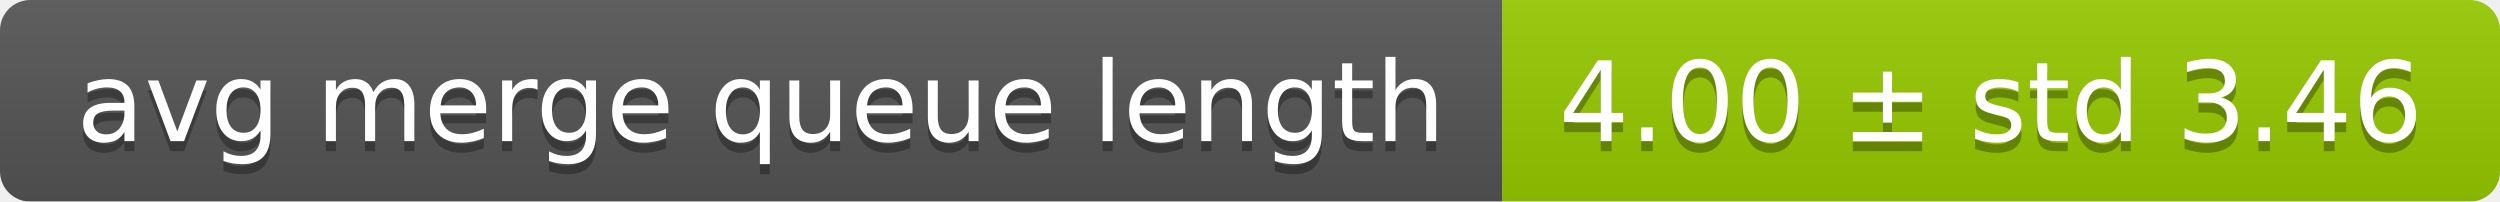
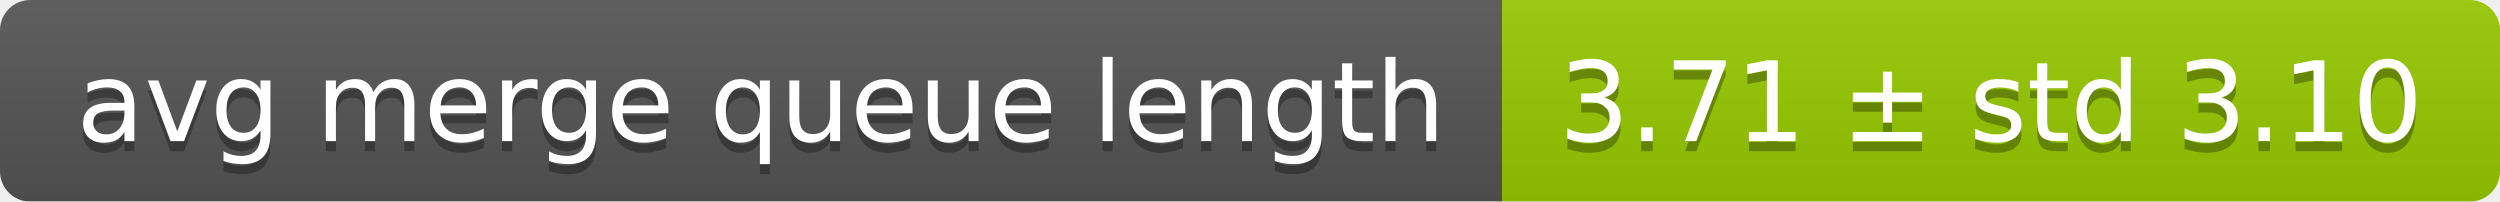
<svg xmlns="http://www.w3.org/2000/svg" width="248" height="20">
  <linearGradient id="smooth" x2="0" y2="100%">
    <stop offset="0" stop-color="#bbb" stop-opacity=".1" />
    <stop offset="1" stop-opacity=".1" />
  </linearGradient>
  <mask id="round">
    <rect width="248" height="20" rx="3" fill="#fff" />
  </mask>
  <g mask="url(#round)">
    <rect width="149" height="20" fill="#555" />
    <rect x="149" width="99" height="20" fill="#97ca00" />
    <rect width="248" height="20" fill="url(#smooth)" />
  </g>
  <g fill="#fff" text-anchor="middle" font-family="DejaVu Sans,Verdana,Geneva,sans-serif" font-size="11">
    <text x="75.5" y="15" fill="#010101" fill-opacity=".3">avg merge queue length</text>
    <text x="75.5" y="14">avg merge queue length</text>
-     <text x="197.5" y="15" fill="#010101" fill-opacity=".3">4.00 ± std 3.46</text>
-     <text x="197.5" y="14">4.00 ± std 3.46</text>
+     <text x="197.5" y="15" fill="#010101" fill-opacity=".3">3.71 ± std 3.10</text>
+     <text x="197.5" y="14">3.71 ± std 3.10</text>
  </g>
</svg>
